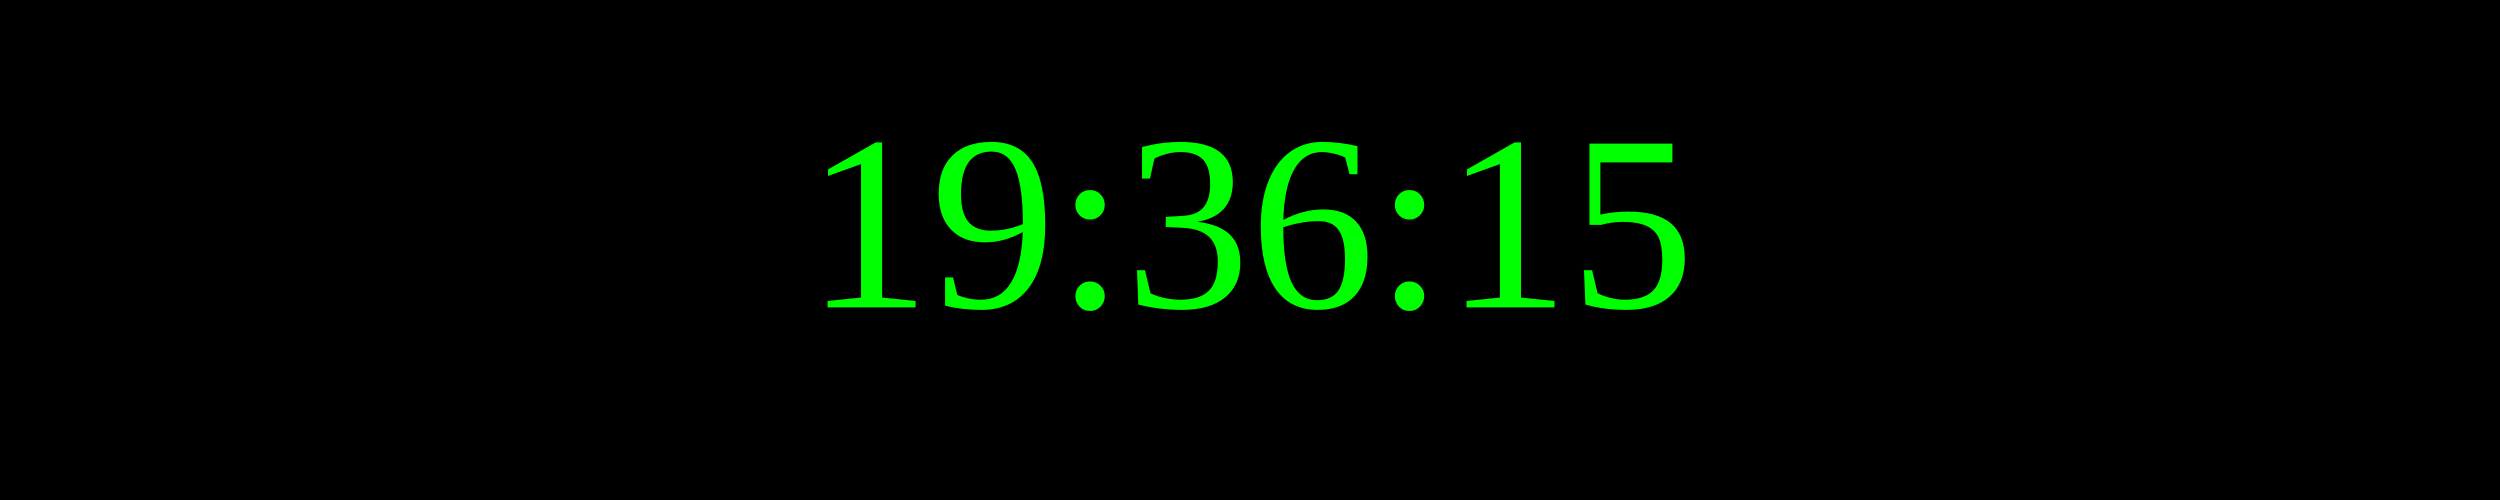
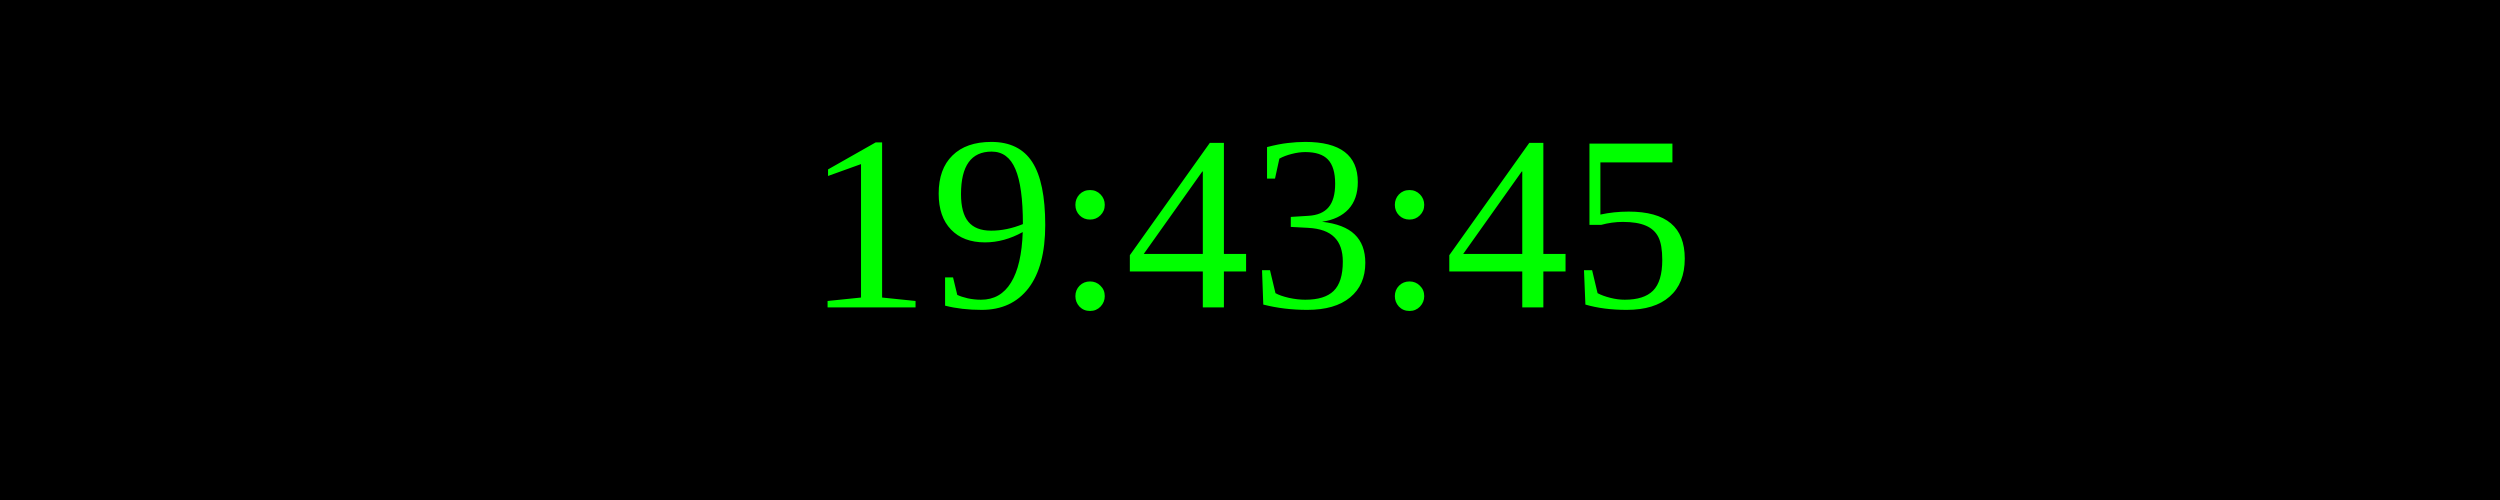
<svg xmlns="http://www.w3.org/2000/svg" width="250" height="50">
  <rect width="100%" height="100%" fill="black" />
  <text x="50%" y="50%" font-size="25" fill="lime" text-anchor="middle" dominant-baseline="middle">
- 19:36:15
+ 19:43:45
</text>
</svg>
